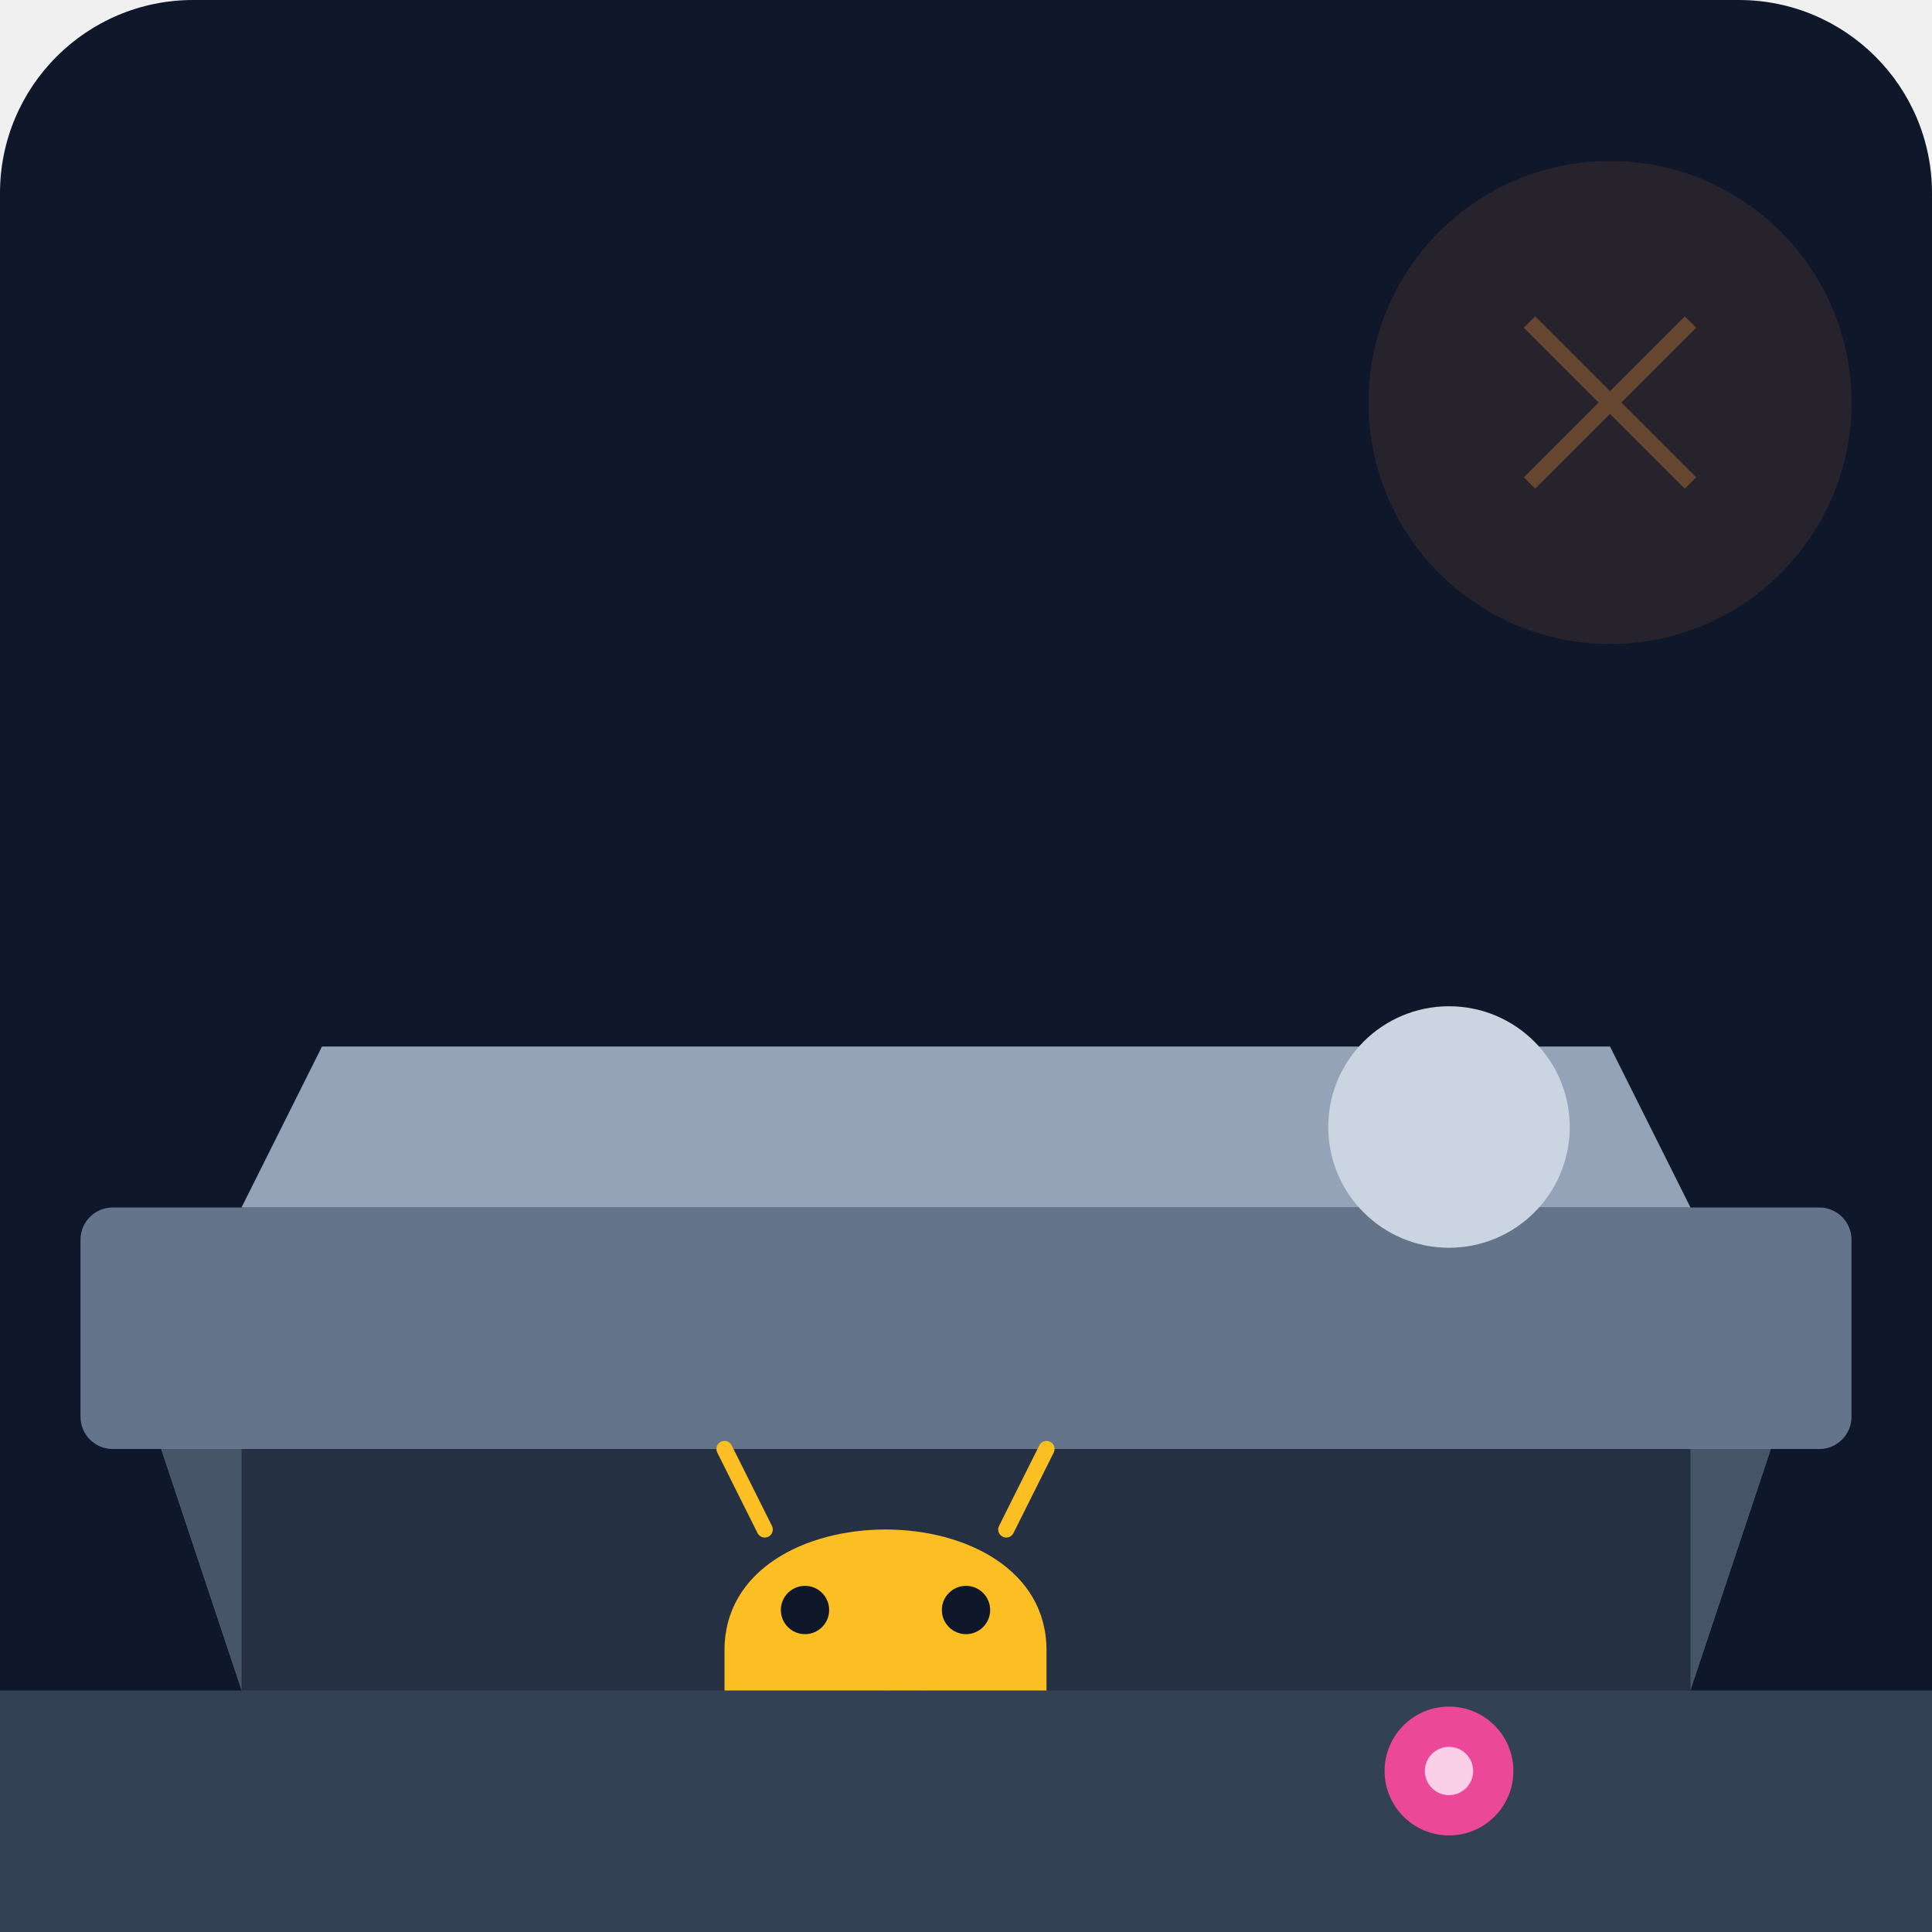
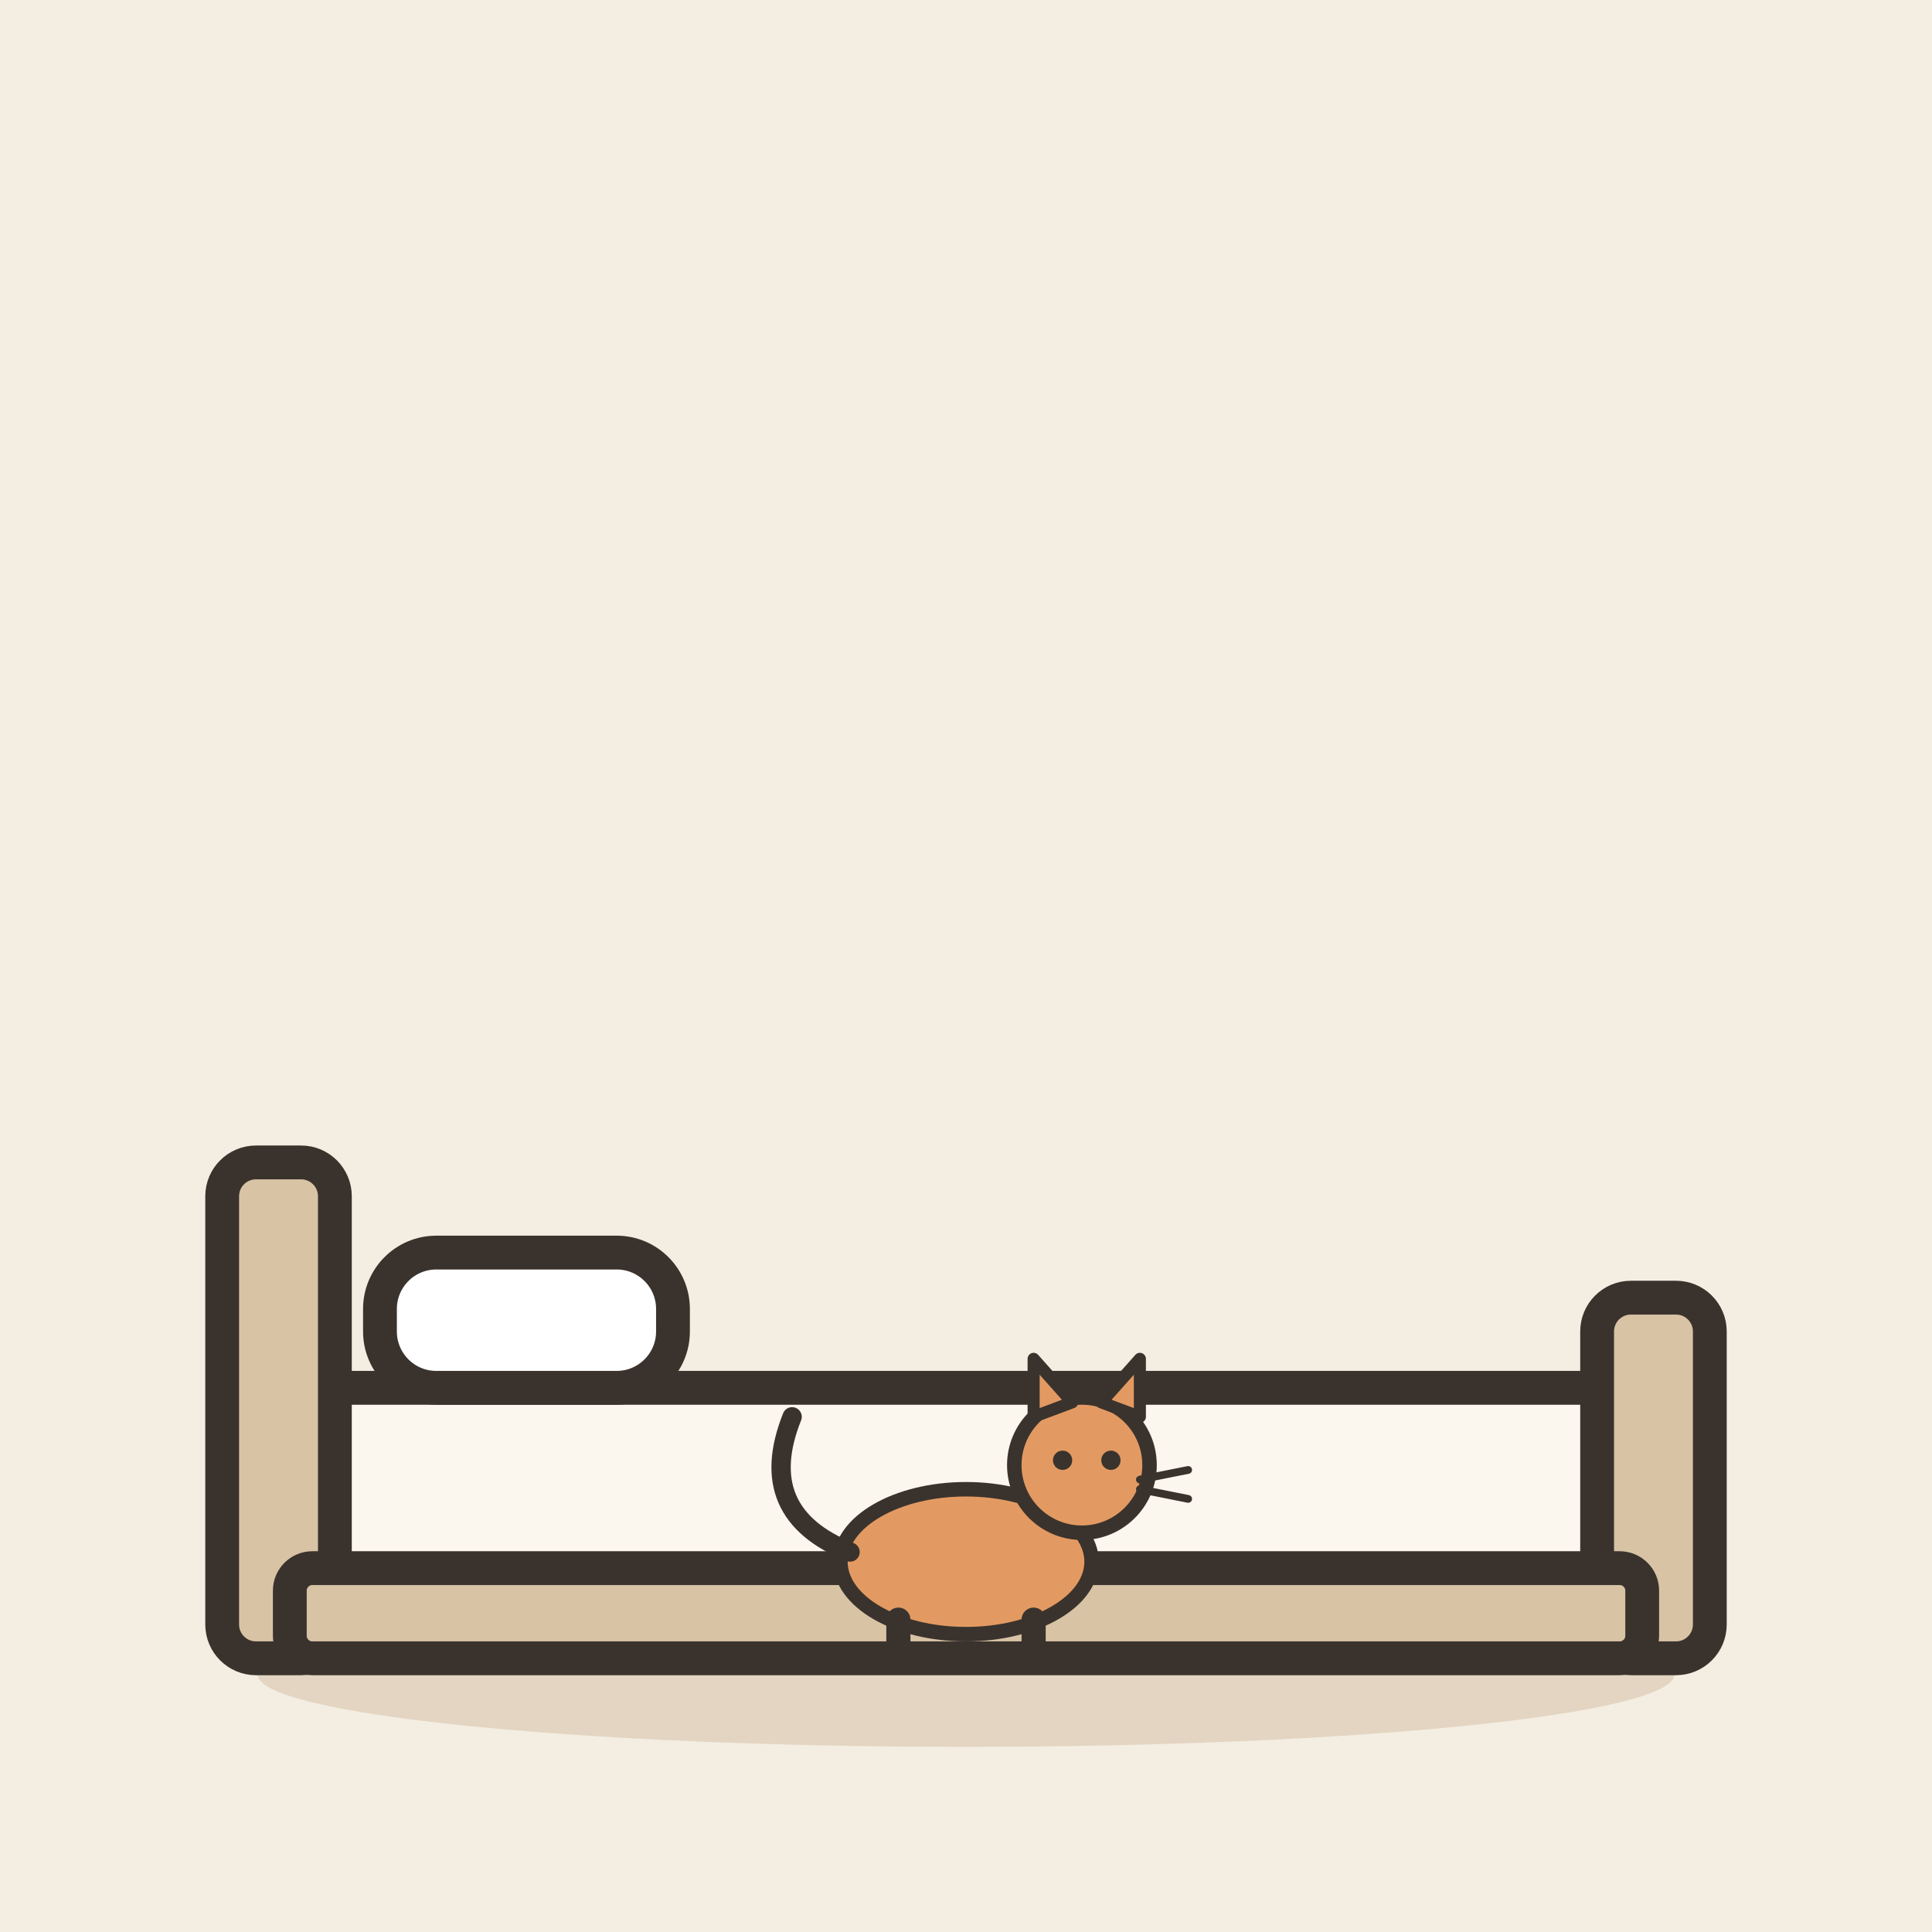
- <svg xmlns="http://www.w3.org/2000/svg" viewBox="0 0 240 240">
-   <defs>
-     <linearGradient id="bg" x1="0" y1="0" x2="0" y2="240">
-       <stop offset="0%" stop-color="#0f172a" />
-       <stop offset="100%" stop-color="#1e293b" />
-     </linearGradient>
-   </defs>
-   <rect width="240" height="240" rx="24" fill="url(#bg)" />
-   <path d="M20 180 L220 180 L210 210 L30 210 Z" fill="#475569" />
-   <rect x="10" y="150" width="220" height="30" rx="4" fill="#64748b" />
-   <path d="M30 150 L210 150 L200 130 L40 130 Z" fill="#94a3b8" />
-   <circle cx="180" cy="140" r="15" fill="#cbd5e1" />
-   <rect x="30" y="180" width="180" height="30" fill="#0f172a" opacity="0.6" />
-   <g transform="translate(80, 185)">
-     <path d="M10 20 C10 10, 20 5, 30 5 C40 5, 50 10, 50 20 L50 35 L10 35 Z" fill="#fbbf24" />
-     <circle cx="20" cy="15" r="3" fill="#0f172a" />
-     <circle cx="40" cy="15" r="3" fill="#0f172a" />
-     <path d="M15 5 L10 -5 M45 5 L50 -5" stroke="#fbbf24" stroke-width="2" stroke-linecap="round" />
-     <path d="M30 25 L30 30 M35 25 L35 30" stroke="#fcd34d" stroke-width="1" />
+ <svg xmlns="http://www.w3.org/2000/svg" viewBox="0 0 240 240" data-style="editorial">
+   <rect width="240" height="240" fill="#F4EDE2" />
+   <ellipse cx="120" cy="208" rx="88" ry="9" fill="#E3D5C1" />
+   <g transform="translate(120 206) scale(1.4 1.4)">
+     <rect x="-60" y="-24" width="120" height="18" rx="4" fill="#FBF6EE" stroke="#3A332D" stroke-width="3" stroke-linecap="round" stroke-linejoin="round" />
+     <rect x="-66" y="-44" width="10" height="44" rx="3" fill="#D8C3A5" stroke="#3A332D" stroke-width="3" stroke-linecap="round" stroke-linejoin="round" />
+     <rect x="56" y="-32" width="10" height="32" rx="3" fill="#D8C3A5" stroke="#3A332D" stroke-width="3" stroke-linecap="round" stroke-linejoin="round" />
+     <rect x="-52" y="-36" width="26" height="12" rx="5" fill="#FFFFFF" stroke="#3A332D" stroke-width="3" stroke-linecap="round" stroke-linejoin="round" />
+     <rect x="-60" y="-8" width="120" height="8" rx="2" fill="#D8C3A5" stroke="#3A332D" stroke-width="3" stroke-linecap="round" stroke-linejoin="round" />
  </g>
-   <circle cx="200" cy="50" r="30" fill="#fb923c" opacity="0.1" />
-   <path d="M190 40 L210 60 M210 40 L190 60" stroke="#fb923c" stroke-width="2" opacity="0.3" />
-   <rect x="0" y="210" width="240" height="30" fill="#334155" />
-   <circle cx="180" cy="220" r="8" fill="#ec4899" />
-   <circle cx="180" cy="220" r="3" fill="#fbcfe8" />
+   <g transform="translate(120 206) scale(0.6 0.6)">
+     <ellipse cx="0" cy="-20" rx="26" ry="15" fill="#E39A62" stroke="#3A332D" stroke-width="3" stroke-linecap="round" stroke-linejoin="round" />
+     <path d="M-24 -22Q-44 -30 -36 -50" fill="none" stroke="#3A332D" stroke-width="4" stroke-linecap="round" stroke-linejoin="round" />
+     <path d="M-14 -8L-14 0" stroke="#3A332D" stroke-width="5" stroke-linecap="round" fill="none" />
+     <path d="M14 -8L14 0" stroke="#3A332D" stroke-width="5" stroke-linecap="round" fill="none" />
+     <circle cx="24" cy="-40" r="14" fill="#E39A62" stroke="#3A332D" stroke-width="3" stroke-linecap="round" stroke-linejoin="round" />
+     <path d="M14 -50L14 -62L22 -53Z" fill="#E39A62" stroke="#3A332D" stroke-width="2.5" stroke-linecap="round" stroke-linejoin="round" />
+     <path d="M28 -53L36 -62L36 -50Z" fill="#E39A62" stroke="#3A332D" stroke-width="2.5" stroke-linecap="round" stroke-linejoin="round" />
+     <circle cx="20" cy="-41" r="2" fill="#3A332D" />
+     <circle cx="30" cy="-41" r="2" fill="#3A332D" />
+     <path d="M36 -37L46 -39" stroke="#3A332D" stroke-width="1.6" stroke-linecap="round" fill="none" />
+     <path d="M36 -35L46 -33" stroke="#3A332D" stroke-width="1.6" stroke-linecap="round" fill="none" />
+   </g>
</svg>
